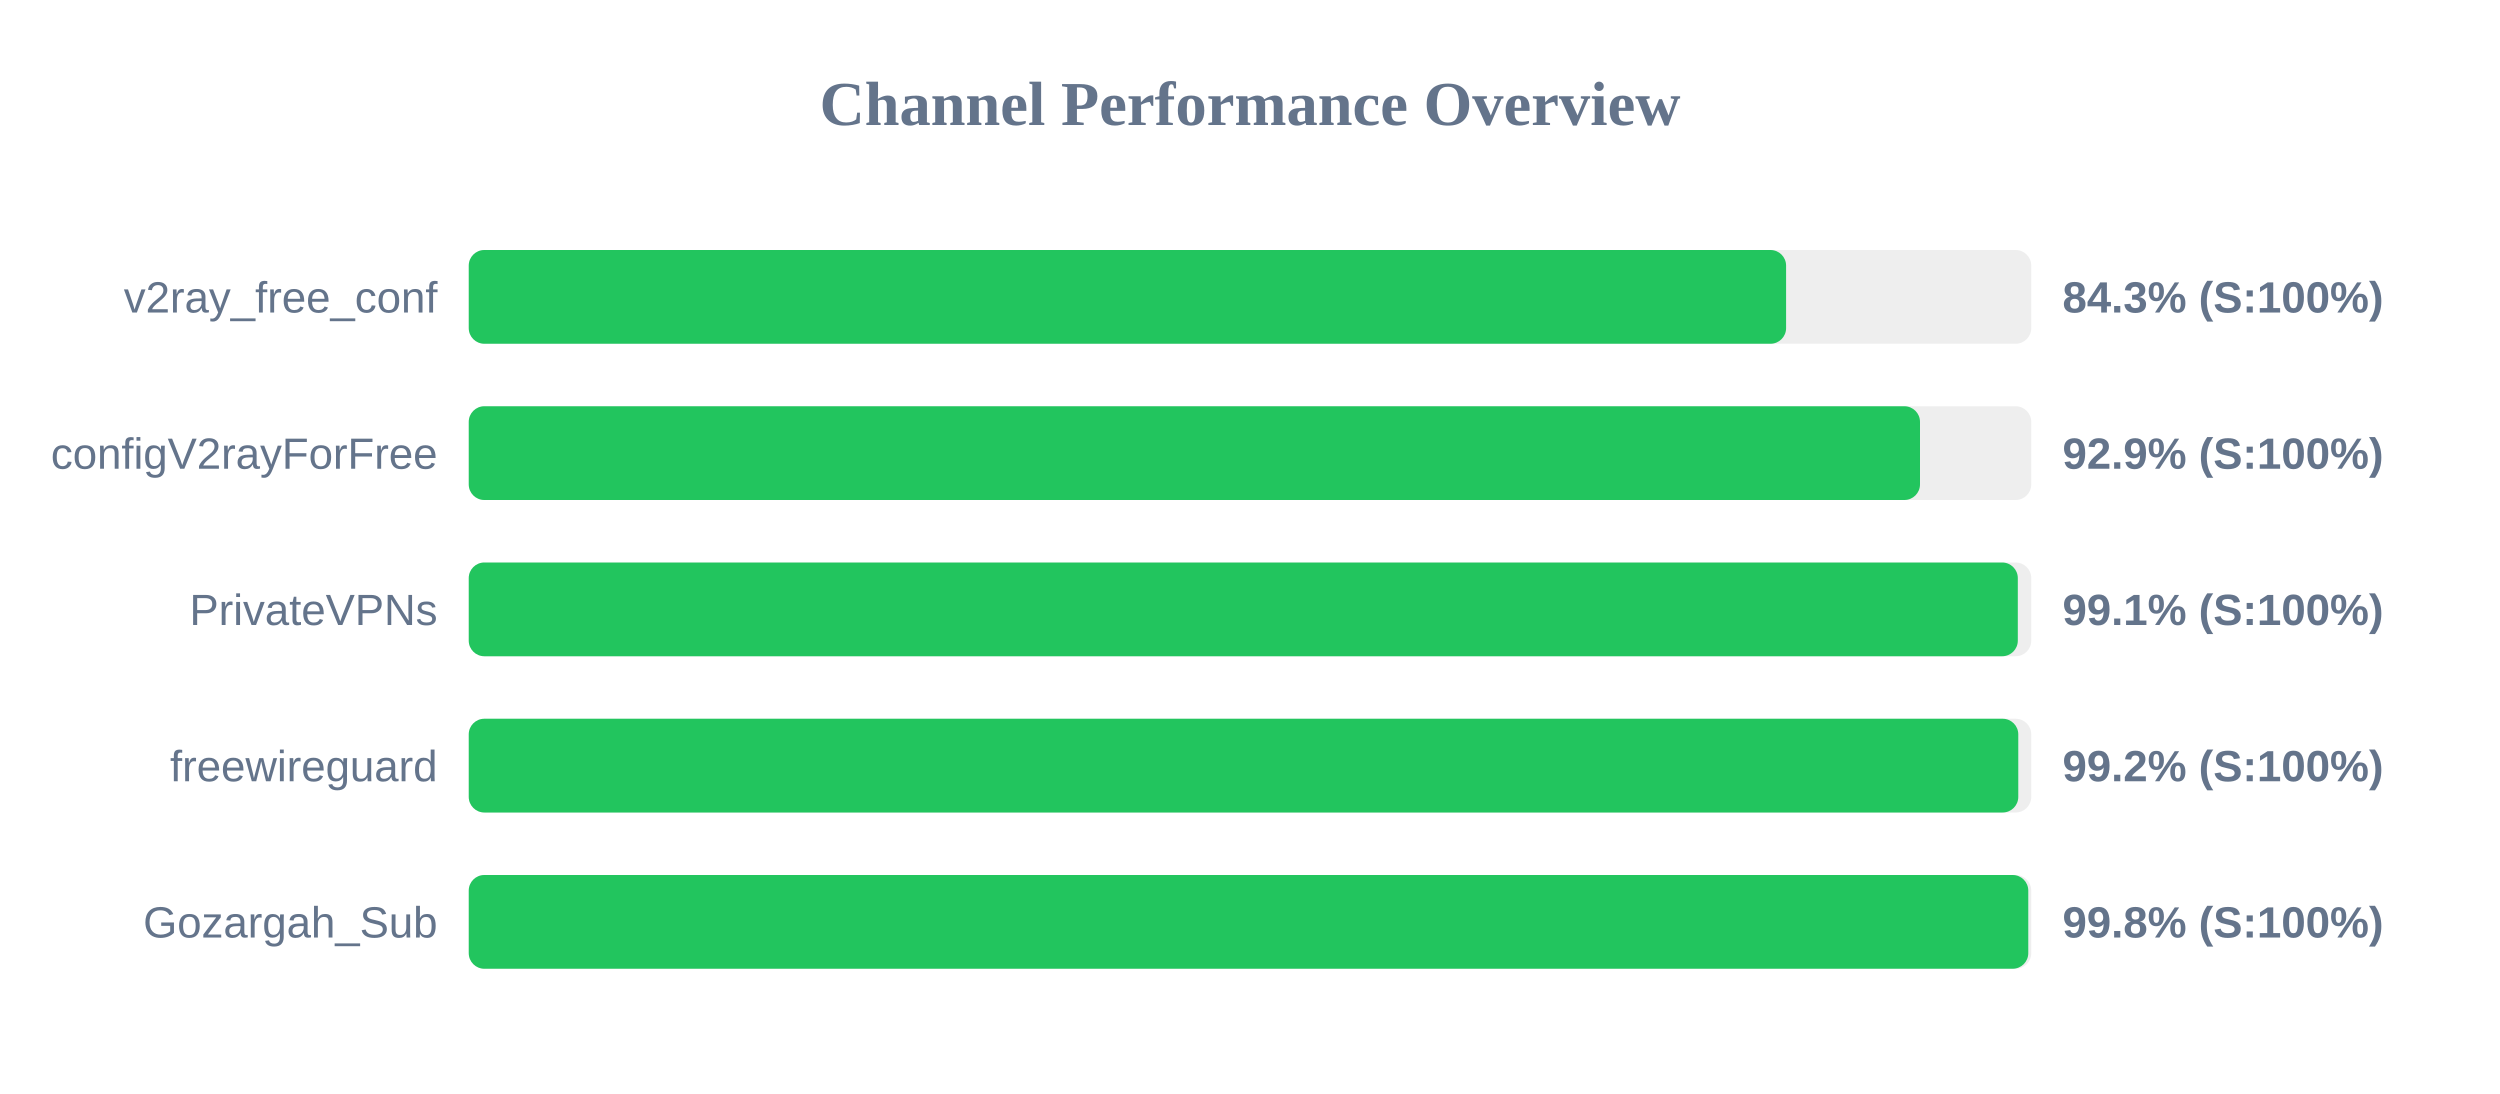
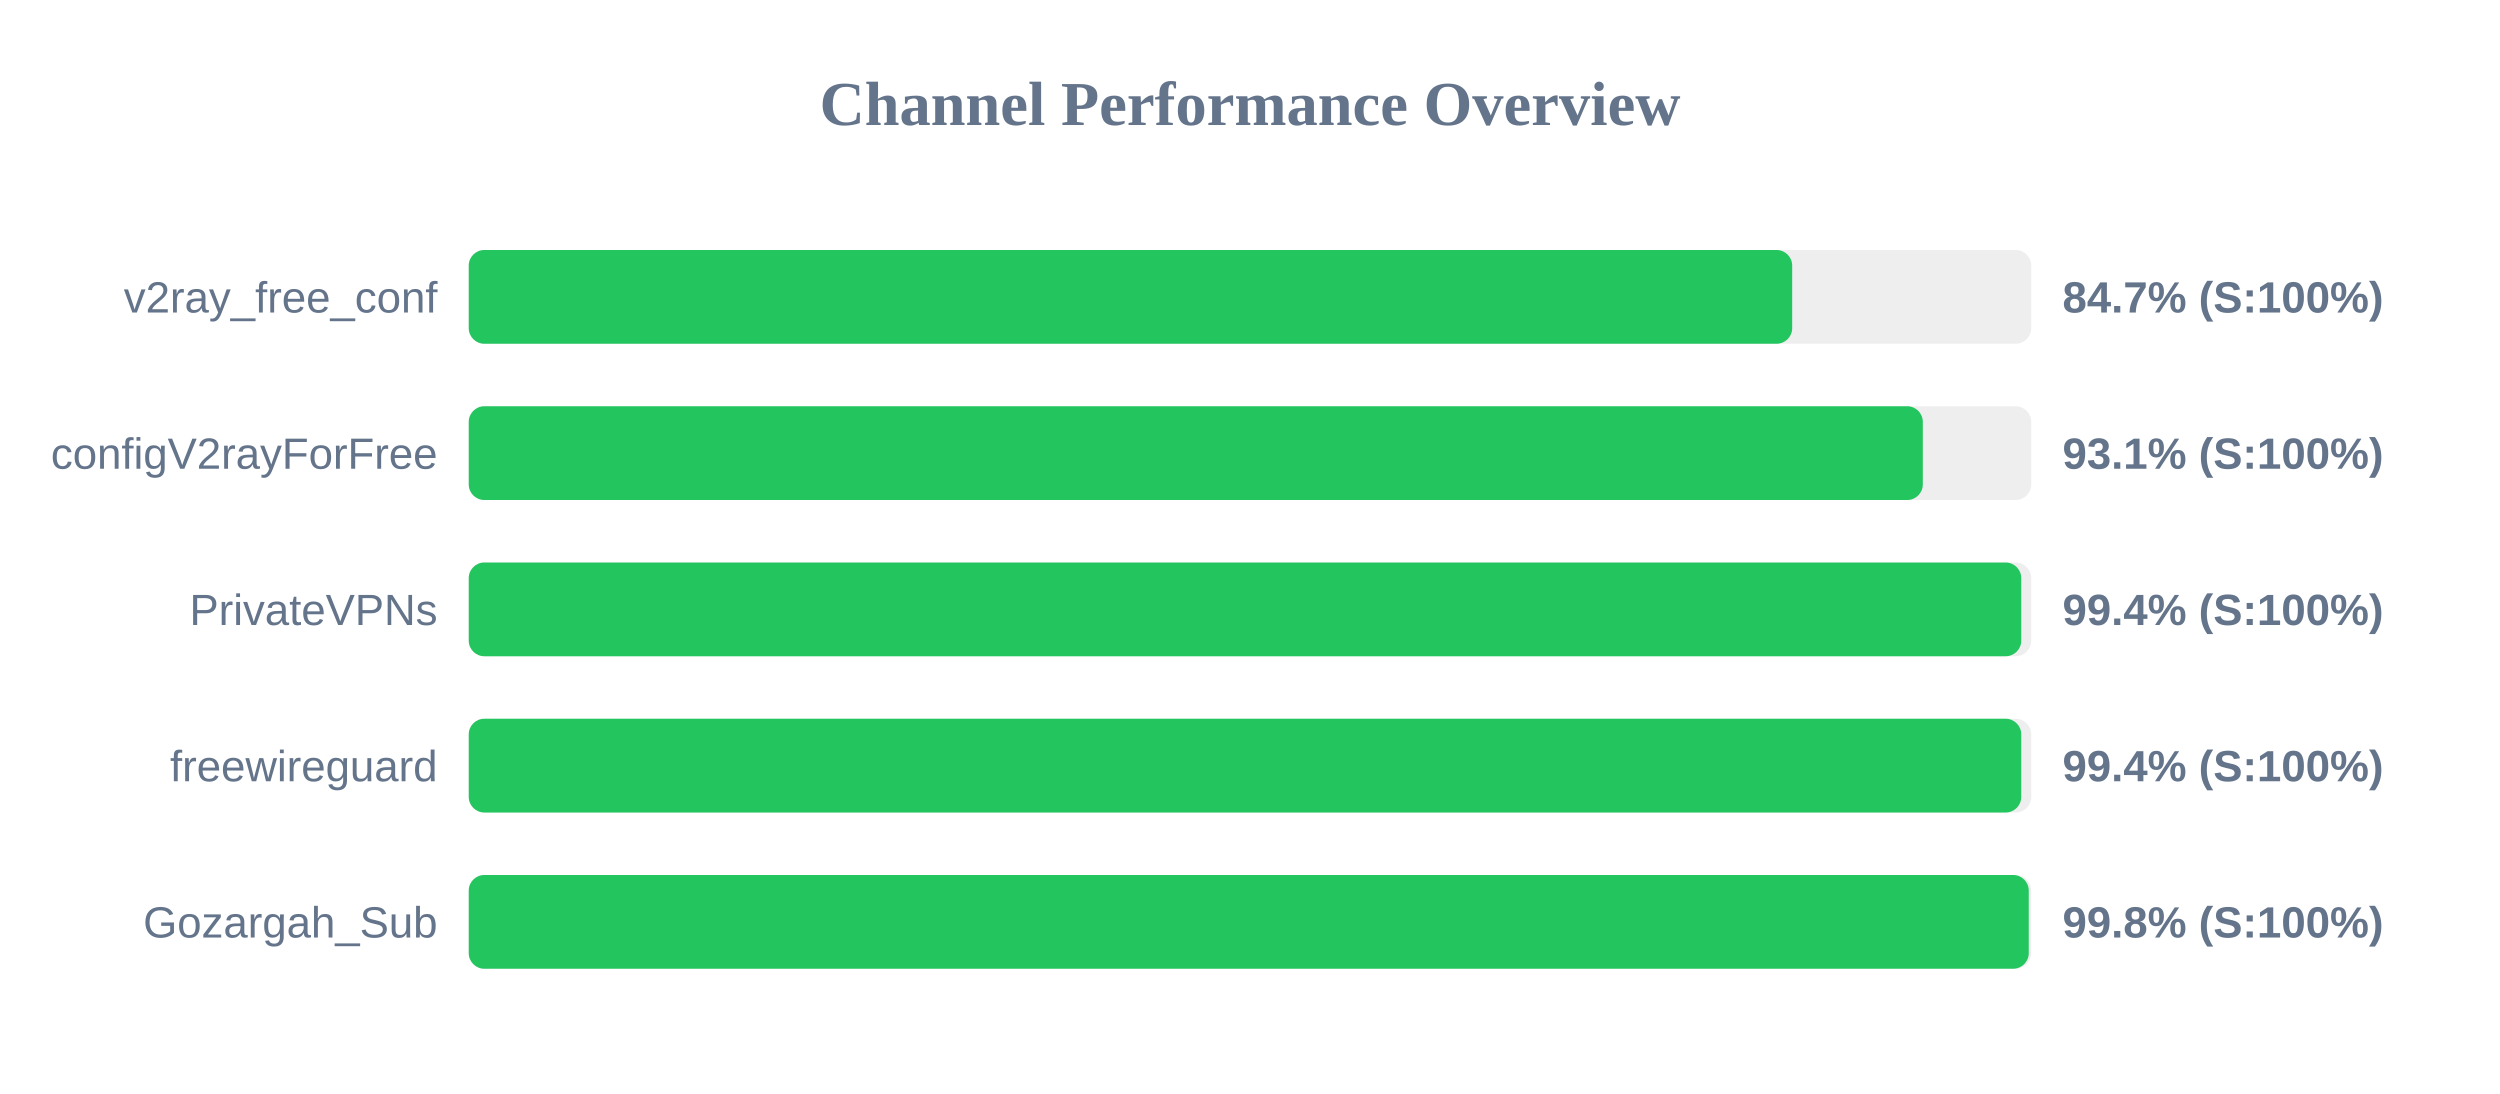
<svg xmlns="http://www.w3.org/2000/svg" width="800" height="350" version="1.1">
  <style>
        .row { font: 14px Arial; fill: #64748b; }
        .score { font: bold 14px Arial; fill: #64748b; }
    </style>
  <text x="400" y="40" text-anchor="middle" font-size="20px" font-weight="bold" fill="#64748b">Channel Performance Overview</text>
  <rect x="150" y="80" width="500" height="30" fill="#eee" rx="5" />
-   <rect x="150" y="80" width="421.55" height="30" fill="#22c55e" rx="5" />
+   <rect x="150" y="80" width="423.5" height="30" fill="#22c55e" rx="5" />
  <text x="140" y="100" text-anchor="end" class="row">v2ray_free_conf</text>
-   <text x="660" y="100" text-anchor="start" class="score">84.3% (S:100%)</text>
+   <text x="660" y="100" text-anchor="start" class="score">84.7% (S:100%)</text>
  <rect x="150" y="130" width="500" height="30" fill="#eee" rx="5" />
-   <rect x="150" y="130" width="464.4" height="30" fill="#22c55e" rx="5" />
+   <rect x="150" y="130" width="465.3" height="30" fill="#22c55e" rx="5" />
  <text x="140" y="150" text-anchor="end" class="row">configV2rayForFree</text>
-   <text x="660" y="150" text-anchor="start" class="score">92.9% (S:100%)</text>
+   <text x="660" y="150" text-anchor="start" class="score">93.1% (S:100%)</text>
  <rect x="150" y="180" width="500" height="30" fill="#eee" rx="5" />
-   <rect x="150" y="180" width="495.7" height="30" fill="#22c55e" rx="5" />
+   <rect x="150" y="180" width="496.8" height="30" fill="#22c55e" rx="5" />
  <text x="140" y="200" text-anchor="end" class="row">PrivateVPNs</text>
-   <text x="660" y="200" text-anchor="start" class="score">99.1% (S:100%)</text>
+   <text x="660" y="200" text-anchor="start" class="score">99.4% (S:100%)</text>
  <rect x="150" y="230" width="500" height="30" fill="#eee" rx="5" />
-   <rect x="150" y="230" width="495.85" height="30" fill="#22c55e" rx="5" />
+   <rect x="150" y="230" width="496.8" height="30" fill="#22c55e" rx="5" />
  <text x="140" y="250" text-anchor="end" class="row">freewireguard</text>
-   <text x="660" y="250" text-anchor="start" class="score">99.2% (S:100%)</text>
+   <text x="660" y="250" text-anchor="start" class="score">99.4% (S:100%)</text>
  <rect x="150" y="280" width="500" height="30" fill="#eee" rx="5" />
-   <rect x="150" y="280" width="499.05" height="30" fill="#22c55e" rx="5" />
+   <rect x="150" y="280" width="499.2" height="30" fill="#22c55e" rx="5" />
  <text x="140" y="300" text-anchor="end" class="row">Gozargah_Sub</text>
  <text x="660" y="300" text-anchor="start" class="score">99.8% (S:100%)</text>
</svg>
